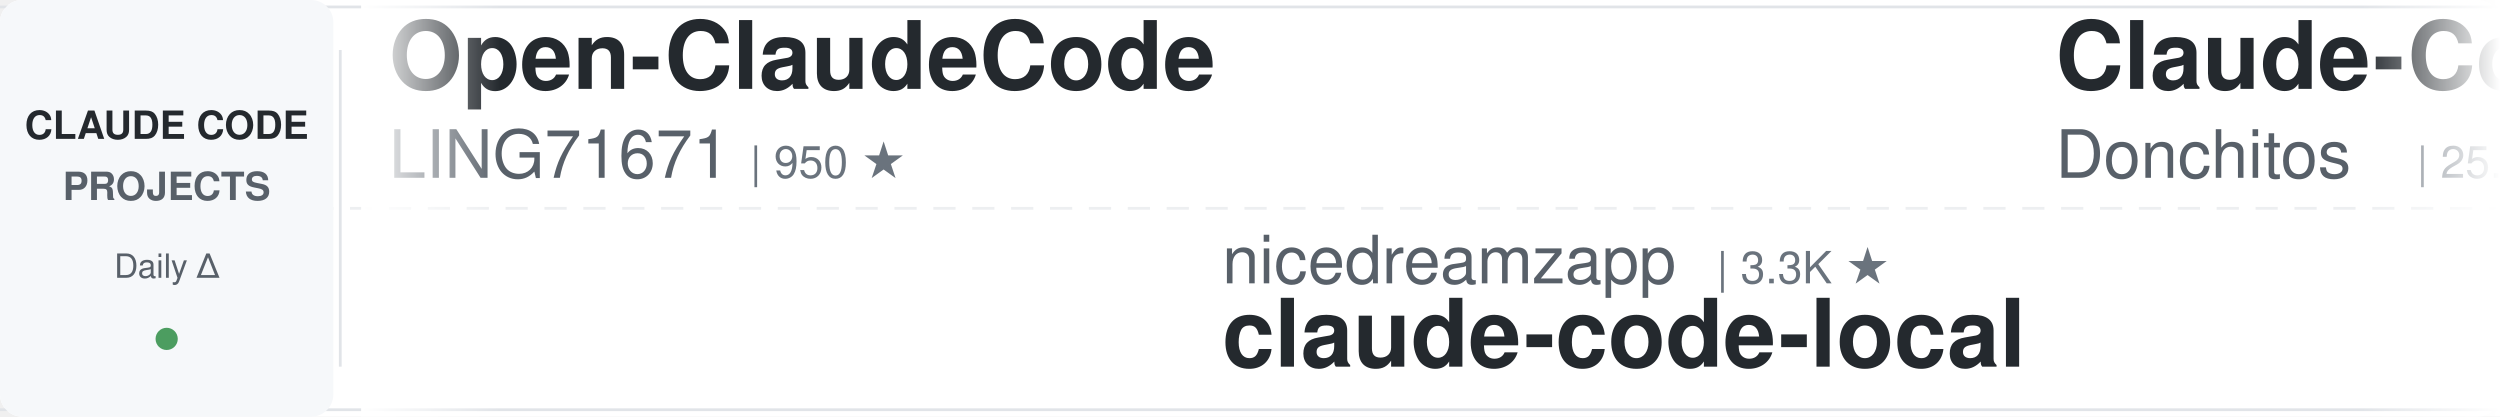
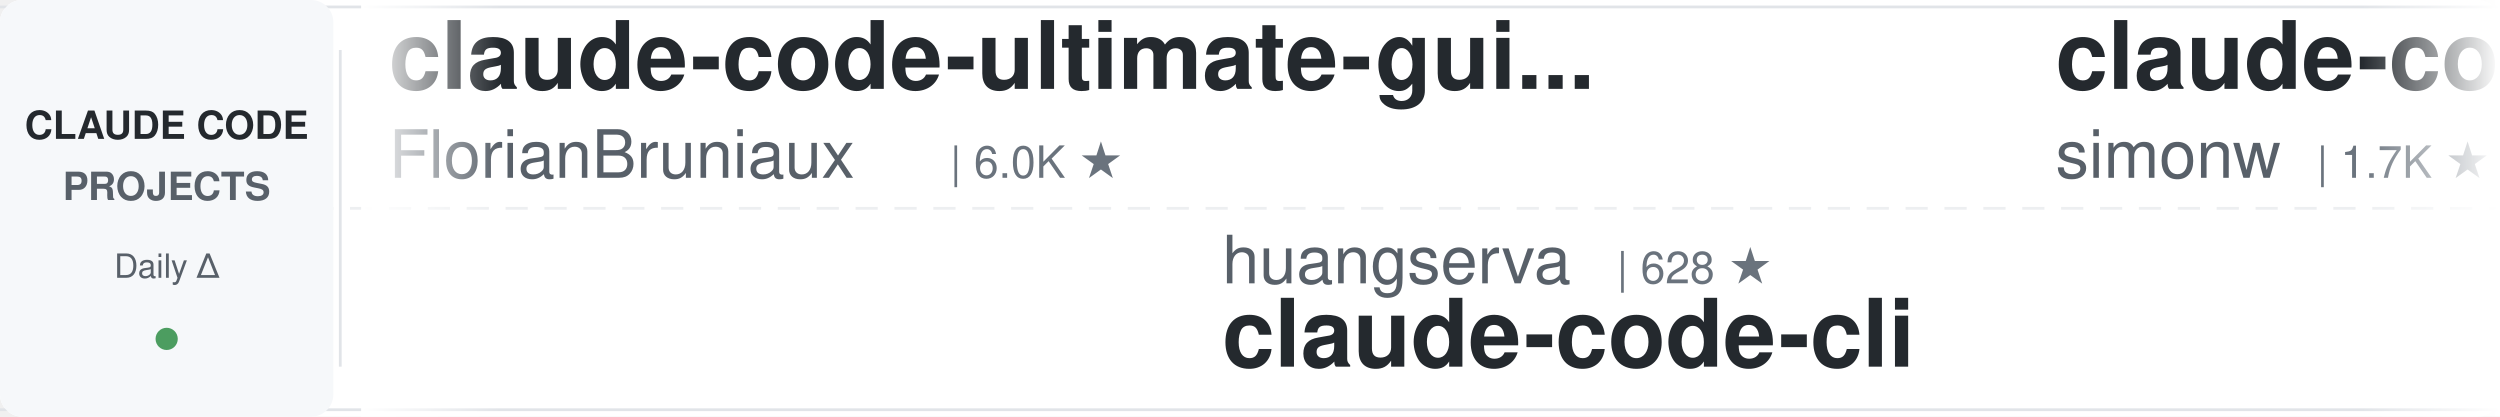
<svg xmlns="http://www.w3.org/2000/svg" width="900" height="150">
  <defs>
    <linearGradient id="leftFade" x1="0%" y1="0%" x2="100%" y2="0%">
      <stop offset="0%" style="stop-color:#ffffff;stop-opacity:1" />
      <stop offset="100%" style="stop-color:#ffffff;stop-opacity:0" />
    </linearGradient>
    <linearGradient id="rightFade" x1="0%" y1="0%" x2="100%" y2="0%">
      <stop offset="0%" style="stop-color:#ffffff;stop-opacity:0" />
      <stop offset="100%" style="stop-color:#ffffff;stop-opacity:1" />
    </linearGradient>
  </defs>
  <rect width="900" height="150" fill="#ffffff" rx="8" />
  <rect x="0" y="2" width="900" height="1" fill="#e1e4e8" />
  <rect x="0" y="147" width="900" height="1" fill="#e1e4e8" />
  <line x1="0" y1="75" x2="900" y2="75" stroke="#e1e4e8" stroke-width="1" stroke-dasharray="8 6" opacity="0.6" />
  <rect x="0" y="0" width="120" height="150" fill="#f6f8fa" rx="8" />
  <text x="60" y="50" font-family="-apple-system, BlinkMacSystemFont, 'Segoe UI', Helvetica, Arial, sans-serif" font-size="14" font-weight="600" fill="#24292e" text-anchor="middle">CLAUDE CODE</text>
  <text x="60" y="72" font-family="-apple-system, BlinkMacSystemFont, 'Segoe UI', Helvetica, Arial, sans-serif" font-size="14" font-weight="600" fill="#586069" text-anchor="middle">PROJECTS</text>
  <text x="60" y="100" font-family="-apple-system, BlinkMacSystemFont, 'Segoe UI', Helvetica, Arial, sans-serif" font-size="12" font-weight="500" fill="#586069" text-anchor="middle">Daily Δ</text>
  <circle cx="60" cy="122" r="4" fill="#22863a" opacity="0.8" />
  <rect x="122" y="18" width="1" height="114" fill="#e1e4e8" />
  <clipPath id="tickerClip">
    <rect x="130" y="0" width="770" height="150" />
  </clipPath>
  <g clip-path="url(#tickerClip)">
    <g id="tickerItems">
      <animateTransform attributeName="transform" attributeType="XML" type="translate" from="0 0" to="-3000 0" dur="54s" repeatCount="indefinite" />
      <g transform="translate(0, 0)">
-         <text x="140" y="32" font-family="-apple-system, BlinkMacSystemFont, 'Segoe UI', Helvetica, Arial, sans-serif" font-size="34" font-weight="600" fill="#24292e">Open-ClaudeCode</text>
-         <text x="140" y="64" font-family="-apple-system, BlinkMacSystemFont, 'Segoe UI', Helvetica, Arial, sans-serif" font-size="24" font-weight="400" fill="#586069">LING71671</text>
-         <text x="270" y="64" font-family="-apple-system, BlinkMacSystemFont, 'Segoe UI', Helvetica, Arial, sans-serif" font-size="16" font-weight="500" fill="#6a737d">| 950 ★</text>
+         <text x="140" y="32" font-family="-apple-system, BlinkMacSystemFont, 'Segoe UI', Helvetica, Arial, sans-serif" font-size="34" font-weight="600" fill="#24292e">claude-code-ultimate-gui...</text>
+         <text x="140" y="64" font-family="-apple-system, BlinkMacSystemFont, 'Segoe UI', Helvetica, Arial, sans-serif" font-size="24" font-weight="400" fill="#586069">FlorianBruniaux</text>
+         <text x="342" y="64" font-family="-apple-system, BlinkMacSystemFont, 'Segoe UI', Helvetica, Arial, sans-serif" font-size="16" font-weight="500" fill="#6a737d">| 6.0K ★</text>
      </g>
      <g transform="translate(300, 0)">
-         <text x="140" y="102" font-family="-apple-system, BlinkMacSystemFont, 'Segoe UI', Helvetica, Arial, sans-serif" font-size="24" font-weight="400" fill="#586069">nicedreamzapp</text>
-         <text x="318" y="102" font-family="-apple-system, BlinkMacSystemFont, 'Segoe UI', Helvetica, Arial, sans-serif" font-size="16" font-weight="500" fill="#6a737d">| 3.3K ★</text>
-         <text x="140" y="132" font-family="-apple-system, BlinkMacSystemFont, 'Segoe UI', Helvetica, Arial, sans-serif" font-size="34" font-weight="600" fill="#24292e">claude-code-local</text>
+         <text x="140" y="102" font-family="-apple-system, BlinkMacSystemFont, 'Segoe UI', Helvetica, Arial, sans-serif" font-size="24" font-weight="400" fill="#586069">huangserva</text>
+         <text x="282" y="102" font-family="-apple-system, BlinkMacSystemFont, 'Segoe UI', Helvetica, Arial, sans-serif" font-size="16" font-weight="500" fill="#6a737d">| 628 ★</text>
+         <text x="140" y="132" font-family="-apple-system, BlinkMacSystemFont, 'Segoe UI', Helvetica, Arial, sans-serif" font-size="34" font-weight="600" fill="#24292e">claude-code-cli</text>
      </g>
      <g transform="translate(600, 0)">
-         <text x="140" y="32" font-family="-apple-system, BlinkMacSystemFont, 'Segoe UI', Helvetica, Arial, sans-serif" font-size="34" font-weight="600" fill="#24292e">Claude-Code-Game-Studios</text>
-         <text x="140" y="64" font-family="-apple-system, BlinkMacSystemFont, 'Segoe UI', Helvetica, Arial, sans-serif" font-size="24" font-weight="400" fill="#586069">Donchitos</text>
-         <text x="270" y="64" font-family="-apple-system, BlinkMacSystemFont, 'Segoe UI', Helvetica, Arial, sans-serif" font-size="16" font-weight="500" fill="#6a737d">| 25.1K ★</text>
+         <text x="140" y="32" font-family="-apple-system, BlinkMacSystemFont, 'Segoe UI', Helvetica, Arial, sans-serif" font-size="34" font-weight="600" fill="#24292e">claude-code-transcripts</text>
+         <text x="140" y="64" font-family="-apple-system, BlinkMacSystemFont, 'Segoe UI', Helvetica, Arial, sans-serif" font-size="24" font-weight="400" fill="#586069">simonw</text>
+         <text x="234" y="64" font-family="-apple-system, BlinkMacSystemFont, 'Segoe UI', Helvetica, Arial, sans-serif" font-size="16" font-weight="500" fill="#6a737d">| 1.7K ★</text>
      </g>
      <g transform="translate(900, 0)">
-         <text x="140" y="102" font-family="-apple-system, BlinkMacSystemFont, 'Segoe UI', Helvetica, Arial, sans-serif" font-size="24" font-weight="400" fill="#586069">frankbria</text>
-         <text x="270" y="102" font-family="-apple-system, BlinkMacSystemFont, 'Segoe UI', Helvetica, Arial, sans-serif" font-size="16" font-weight="500" fill="#6a737d">| 9.6K ★</text>
-         <text x="140" y="132" font-family="-apple-system, BlinkMacSystemFont, 'Segoe UI', Helvetica, Arial, sans-serif" font-size="34" font-weight="600" fill="#24292e">ralph-claude-code</text>
+         <text x="140" y="102" font-family="-apple-system, BlinkMacSystemFont, 'Segoe UI', Helvetica, Arial, sans-serif" font-size="24" font-weight="400" fill="#586069">hangsman</text>
+         <text x="258" y="102" font-family="-apple-system, BlinkMacSystemFont, 'Segoe UI', Helvetica, Arial, sans-serif" font-size="16" font-weight="500" fill="#6a737d">| 794 ★</text>
+         <text x="140" y="132" font-family="-apple-system, BlinkMacSystemFont, 'Segoe UI', Helvetica, Arial, sans-serif" font-size="34" font-weight="600" fill="#24292e">claude-code-source</text>
      </g>
      <g transform="translate(1200, 0)">
-         <text x="140" y="32" font-family="-apple-system, BlinkMacSystemFont, 'Segoe UI', Helvetica, Arial, sans-serif" font-size="34" font-weight="600" fill="#24292e">claude-code-tudou</text>
-         <text x="140" y="64" font-family="-apple-system, BlinkMacSystemFont, 'Segoe UI', Helvetica, Arial, sans-serif" font-size="24" font-weight="400" fill="#586069">AICoderTudou</text>
-         <text x="306" y="64" font-family="-apple-system, BlinkMacSystemFont, 'Segoe UI', Helvetica, Arial, sans-serif" font-size="16" font-weight="500" fill="#6a737d">| 493 ★</text>
+         <text x="140" y="32" font-family="-apple-system, BlinkMacSystemFont, 'Segoe UI', Helvetica, Arial, sans-serif" font-size="34" font-weight="600" fill="#24292e">claude-code-templates</text>
+         <text x="140" y="64" font-family="-apple-system, BlinkMacSystemFont, 'Segoe UI', Helvetica, Arial, sans-serif" font-size="24" font-weight="400" fill="#586069">davila7</text>
+         <text x="246" y="64" font-family="-apple-system, BlinkMacSystemFont, 'Segoe UI', Helvetica, Arial, sans-serif" font-size="16" font-weight="500" fill="#6a737d">| 30.8K ★</text>
      </g>
      <g transform="translate(1500, 0)">
-         <text x="140" y="102" font-family="-apple-system, BlinkMacSystemFont, 'Segoe UI', Helvetica, Arial, sans-serif" font-size="24" font-weight="400" fill="#586069">multica-ai</text>
-         <text x="282" y="102" font-family="-apple-system, BlinkMacSystemFont, 'Segoe UI', Helvetica, Arial, sans-serif" font-size="16" font-weight="500" fill="#6a737d">| 213.2K ★</text>
-         <text x="140" y="132" font-family="-apple-system, BlinkMacSystemFont, 'Segoe UI', Helvetica, Arial, sans-serif" font-size="34" font-weight="600" fill="#24292e">andrej-karpathy-skills</text>
+         <text x="140" y="102" font-family="-apple-system, BlinkMacSystemFont, 'Segoe UI', Helvetica, Arial, sans-serif" font-size="24" font-weight="400" fill="#586069">krusemediallc</text>
+         <text x="318" y="102" font-family="-apple-system, BlinkMacSystemFont, 'Segoe UI', Helvetica, Arial, sans-serif" font-size="16" font-weight="500" fill="#6a737d">| 1.5K ★</text>
+         <text x="140" y="132" font-family="-apple-system, BlinkMacSystemFont, 'Segoe UI', Helvetica, Arial, sans-serif" font-size="34" font-weight="600" fill="#24292e">arcads-claude-code</text>
      </g>
      <g transform="translate(1800, 0)">
-         <text x="140" y="32" font-family="-apple-system, BlinkMacSystemFont, 'Segoe UI', Helvetica, Arial, sans-serif" font-size="34" font-weight="600" fill="#24292e">claude-code-action</text>
+         <text x="140" y="32" font-family="-apple-system, BlinkMacSystemFont, 'Segoe UI', Helvetica, Arial, sans-serif" font-size="34" font-weight="600" fill="#24292e">claude-code-base-action</text>
        <text x="140" y="64" font-family="-apple-system, BlinkMacSystemFont, 'Segoe UI', Helvetica, Arial, sans-serif" font-size="24" font-weight="400" fill="#586069">anthropics</text>
-         <text x="282" y="64" font-family="-apple-system, BlinkMacSystemFont, 'Segoe UI', Helvetica, Arial, sans-serif" font-size="16" font-weight="500" fill="#6a737d">| 8.9K ★</text>
+         <text x="282" y="64" font-family="-apple-system, BlinkMacSystemFont, 'Segoe UI', Helvetica, Arial, sans-serif" font-size="16" font-weight="500" fill="#6a737d">| 985 ★</text>
      </g>
      <g transform="translate(2100, 0)">
-         <text x="140" y="102" font-family="-apple-system, BlinkMacSystemFont, 'Segoe UI', Helvetica, Arial, sans-serif" font-size="24" font-weight="400" fill="#586069">ykdojo</text>
-         <text x="234" y="102" font-family="-apple-system, BlinkMacSystemFont, 'Segoe UI', Helvetica, Arial, sans-serif" font-size="16" font-weight="500" fill="#6a737d">| 10.1K ★</text>
-         <text x="140" y="132" font-family="-apple-system, BlinkMacSystemFont, 'Segoe UI', Helvetica, Arial, sans-serif" font-size="34" font-weight="600" fill="#24292e">claude-code-tips</text>
+         <text x="140" y="102" font-family="-apple-system, BlinkMacSystemFont, 'Segoe UI', Helvetica, Arial, sans-serif" font-size="24" font-weight="400" fill="#586069">edmund-io</text>
+         <text x="270" y="102" font-family="-apple-system, BlinkMacSystemFont, 'Segoe UI', Helvetica, Arial, sans-serif" font-size="16" font-weight="500" fill="#6a737d">| 1.5K ★</text>
+         <text x="140" y="132" font-family="-apple-system, BlinkMacSystemFont, 'Segoe UI', Helvetica, Arial, sans-serif" font-size="34" font-weight="600" fill="#24292e">edmunds-claude-code</text>
      </g>
      <g transform="translate(2400, 0)">
-         <text x="140" y="32" font-family="-apple-system, BlinkMacSystemFont, 'Segoe UI', Helvetica, Arial, sans-serif" font-size="34" font-weight="600" fill="#24292e">everything-claude-code-z...</text>
-         <text x="140" y="64" font-family="-apple-system, BlinkMacSystemFont, 'Segoe UI', Helvetica, Arial, sans-serif" font-size="24" font-weight="400" fill="#586069">xu-xiang</text>
-         <text x="258" y="64" font-family="-apple-system, BlinkMacSystemFont, 'Segoe UI', Helvetica, Arial, sans-serif" font-size="16" font-weight="500" fill="#6a737d">| 1.9K ★</text>
+         <text x="140" y="32" font-family="-apple-system, BlinkMacSystemFont, 'Segoe UI', Helvetica, Arial, sans-serif" font-size="34" font-weight="600" fill="#24292e">ECC</text>
+         <text x="140" y="64" font-family="-apple-system, BlinkMacSystemFont, 'Segoe UI', Helvetica, Arial, sans-serif" font-size="24" font-weight="400" fill="#586069">affaan-m</text>
+         <text x="258" y="64" font-family="-apple-system, BlinkMacSystemFont, 'Segoe UI', Helvetica, Arial, sans-serif" font-size="16" font-weight="500" fill="#6a737d">| 259.4K ★</text>
      </g>
      <g transform="translate(2700, 0)">
-         <text x="140" y="102" font-family="-apple-system, BlinkMacSystemFont, 'Segoe UI', Helvetica, Arial, sans-serif" font-size="24" font-weight="400" fill="#586069">Yeachan-Heo</text>
-         <text x="294" y="102" font-family="-apple-system, BlinkMacSystemFont, 'Segoe UI', Helvetica, Arial, sans-serif" font-size="16" font-weight="500" fill="#6a737d">| 39.2K ★</text>
-         <text x="140" y="132" font-family="-apple-system, BlinkMacSystemFont, 'Segoe UI', Helvetica, Arial, sans-serif" font-size="34" font-weight="600" fill="#24292e">oh-my-claudecode</text>
+         <text x="140" y="102" font-family="-apple-system, BlinkMacSystemFont, 'Segoe UI', Helvetica, Arial, sans-serif" font-size="24" font-weight="400" fill="#586069">darcyegb</text>
+         <text x="258" y="102" font-family="-apple-system, BlinkMacSystemFont, 'Segoe UI', Helvetica, Arial, sans-serif" font-size="16" font-weight="500" fill="#6a737d">| 763 ★</text>
+         <text x="140" y="132" font-family="-apple-system, BlinkMacSystemFont, 'Segoe UI', Helvetica, Arial, sans-serif" font-size="34" font-weight="600" fill="#24292e">ClaudeCodeAgents</text>
      </g>
      <g transform="translate(3000, 0)">
-         <text x="140" y="32" font-family="-apple-system, BlinkMacSystemFont, 'Segoe UI', Helvetica, Arial, sans-serif" font-size="34" font-weight="600" fill="#24292e">Open-ClaudeCode</text>
-         <text x="140" y="64" font-family="-apple-system, BlinkMacSystemFont, 'Segoe UI', Helvetica, Arial, sans-serif" font-size="24" font-weight="400" fill="#586069">LING71671</text>
-         <text x="270" y="64" font-family="-apple-system, BlinkMacSystemFont, 'Segoe UI', Helvetica, Arial, sans-serif" font-size="16" font-weight="500" fill="#6a737d">| 950 ★</text>
+         <text x="140" y="32" font-family="-apple-system, BlinkMacSystemFont, 'Segoe UI', Helvetica, Arial, sans-serif" font-size="34" font-weight="600" fill="#24292e">claude-code-ultimate-gui...</text>
+         <text x="140" y="64" font-family="-apple-system, BlinkMacSystemFont, 'Segoe UI', Helvetica, Arial, sans-serif" font-size="24" font-weight="400" fill="#586069">FlorianBruniaux</text>
+         <text x="342" y="64" font-family="-apple-system, BlinkMacSystemFont, 'Segoe UI', Helvetica, Arial, sans-serif" font-size="16" font-weight="500" fill="#6a737d">| 6.0K ★</text>
      </g>
      <g transform="translate(3300, 0)">
-         <text x="140" y="102" font-family="-apple-system, BlinkMacSystemFont, 'Segoe UI', Helvetica, Arial, sans-serif" font-size="24" font-weight="400" fill="#586069">nicedreamzapp</text>
-         <text x="318" y="102" font-family="-apple-system, BlinkMacSystemFont, 'Segoe UI', Helvetica, Arial, sans-serif" font-size="16" font-weight="500" fill="#6a737d">| 3.3K ★</text>
-         <text x="140" y="132" font-family="-apple-system, BlinkMacSystemFont, 'Segoe UI', Helvetica, Arial, sans-serif" font-size="34" font-weight="600" fill="#24292e">claude-code-local</text>
+         <text x="140" y="102" font-family="-apple-system, BlinkMacSystemFont, 'Segoe UI', Helvetica, Arial, sans-serif" font-size="24" font-weight="400" fill="#586069">huangserva</text>
+         <text x="282" y="102" font-family="-apple-system, BlinkMacSystemFont, 'Segoe UI', Helvetica, Arial, sans-serif" font-size="16" font-weight="500" fill="#6a737d">| 628 ★</text>
+         <text x="140" y="132" font-family="-apple-system, BlinkMacSystemFont, 'Segoe UI', Helvetica, Arial, sans-serif" font-size="34" font-weight="600" fill="#24292e">claude-code-cli</text>
      </g>
      <g transform="translate(3600, 0)">
-         <text x="140" y="32" font-family="-apple-system, BlinkMacSystemFont, 'Segoe UI', Helvetica, Arial, sans-serif" font-size="34" font-weight="600" fill="#24292e">Claude-Code-Game-Studios</text>
-         <text x="140" y="64" font-family="-apple-system, BlinkMacSystemFont, 'Segoe UI', Helvetica, Arial, sans-serif" font-size="24" font-weight="400" fill="#586069">Donchitos</text>
-         <text x="270" y="64" font-family="-apple-system, BlinkMacSystemFont, 'Segoe UI', Helvetica, Arial, sans-serif" font-size="16" font-weight="500" fill="#6a737d">| 25.1K ★</text>
+         <text x="140" y="32" font-family="-apple-system, BlinkMacSystemFont, 'Segoe UI', Helvetica, Arial, sans-serif" font-size="34" font-weight="600" fill="#24292e">claude-code-transcripts</text>
+         <text x="140" y="64" font-family="-apple-system, BlinkMacSystemFont, 'Segoe UI', Helvetica, Arial, sans-serif" font-size="24" font-weight="400" fill="#586069">simonw</text>
+         <text x="234" y="64" font-family="-apple-system, BlinkMacSystemFont, 'Segoe UI', Helvetica, Arial, sans-serif" font-size="16" font-weight="500" fill="#6a737d">| 1.7K ★</text>
      </g>
      <g transform="translate(3900, 0)">
-         <text x="140" y="102" font-family="-apple-system, BlinkMacSystemFont, 'Segoe UI', Helvetica, Arial, sans-serif" font-size="24" font-weight="400" fill="#586069">frankbria</text>
-         <text x="270" y="102" font-family="-apple-system, BlinkMacSystemFont, 'Segoe UI', Helvetica, Arial, sans-serif" font-size="16" font-weight="500" fill="#6a737d">| 9.6K ★</text>
-         <text x="140" y="132" font-family="-apple-system, BlinkMacSystemFont, 'Segoe UI', Helvetica, Arial, sans-serif" font-size="34" font-weight="600" fill="#24292e">ralph-claude-code</text>
+         <text x="140" y="102" font-family="-apple-system, BlinkMacSystemFont, 'Segoe UI', Helvetica, Arial, sans-serif" font-size="24" font-weight="400" fill="#586069">hangsman</text>
+         <text x="258" y="102" font-family="-apple-system, BlinkMacSystemFont, 'Segoe UI', Helvetica, Arial, sans-serif" font-size="16" font-weight="500" fill="#6a737d">| 794 ★</text>
+         <text x="140" y="132" font-family="-apple-system, BlinkMacSystemFont, 'Segoe UI', Helvetica, Arial, sans-serif" font-size="34" font-weight="600" fill="#24292e">claude-code-source</text>
      </g>
    </g>
  </g>
  <rect x="130" y="0" width="50" height="150" fill="url(#leftFade)" />
  <rect x="850" y="0" width="50" height="150" fill="url(#rightFade)" />
</svg>
